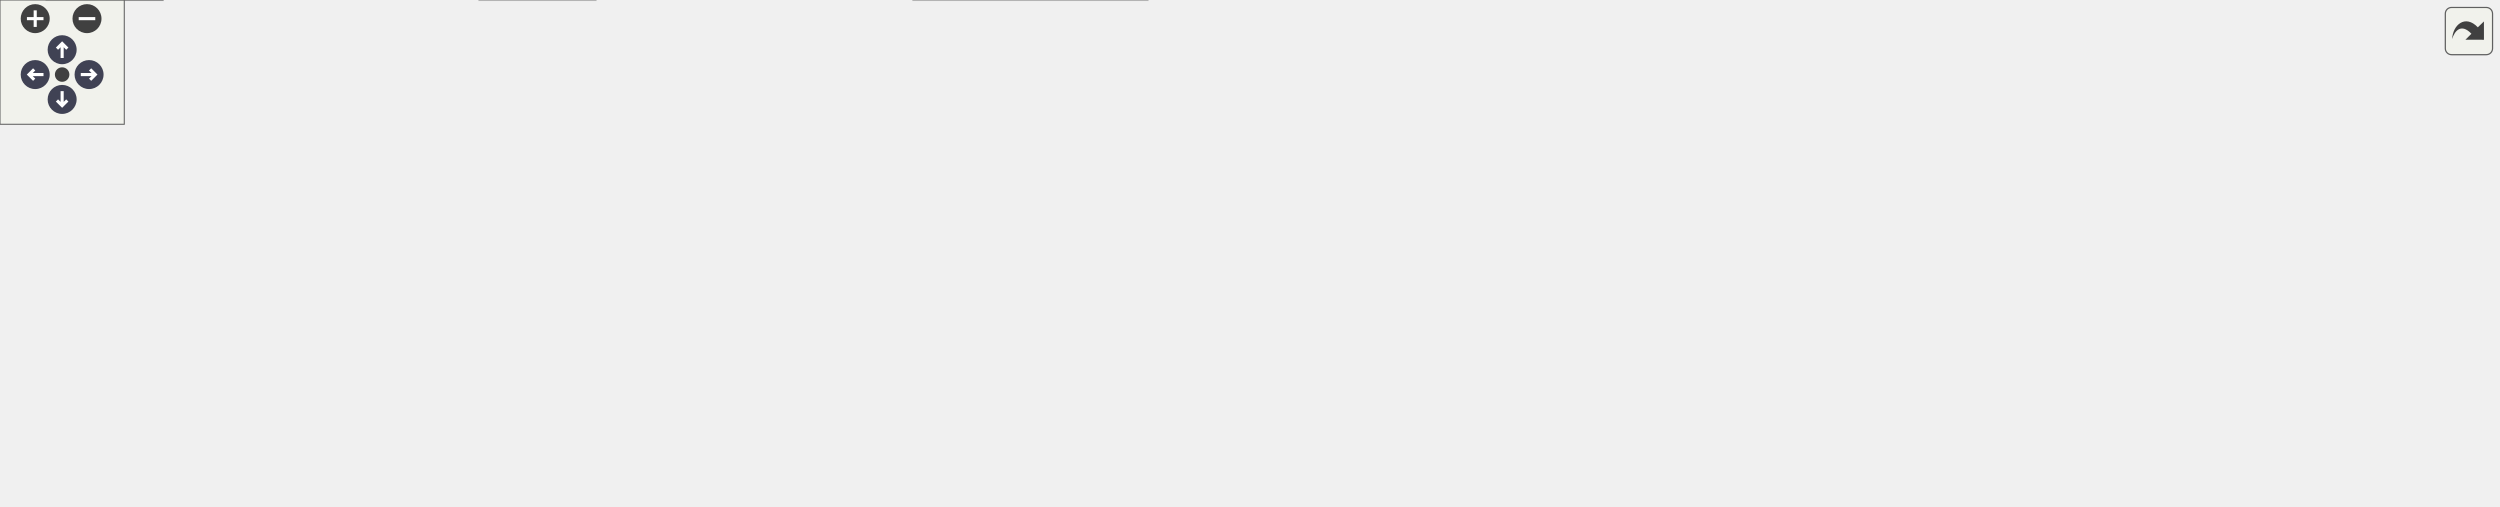
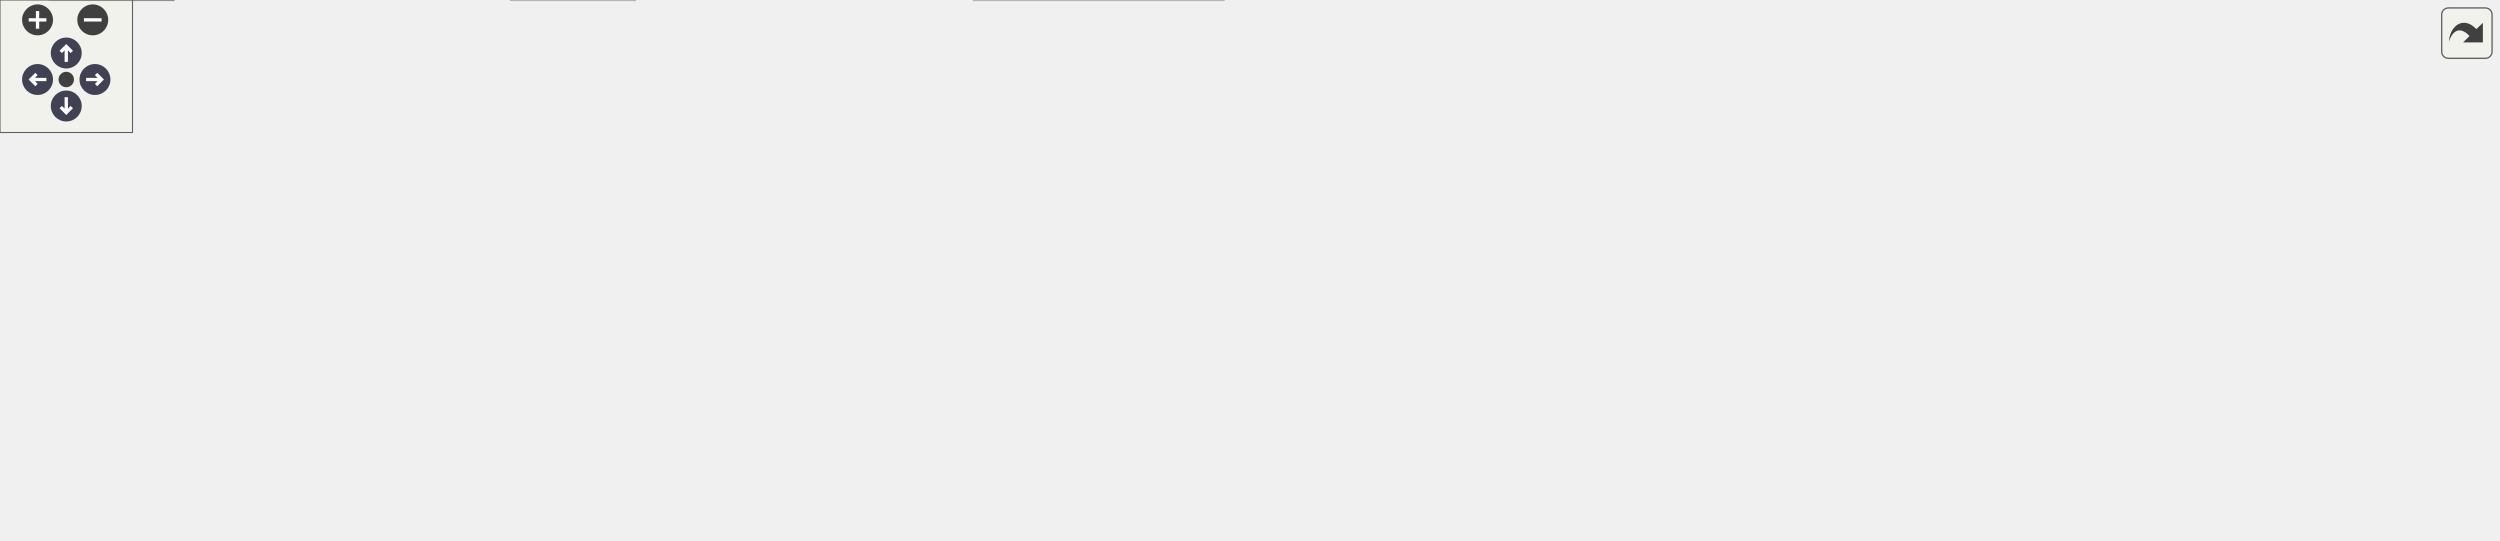
<svg xmlns="http://www.w3.org/2000/svg" xmlns:xlink="http://www.w3.org/1999/xlink" id="main" version="1.1" xml:space="preserve">
  <style type="text/css">
.node, .edge {opacity: 0.7;}
.node.selected, .edge.selected {opacity: 1;}
.edge:hover path { stroke: red; }
.edge:hover polygon { stroke: red; fill: red; }
</style>
  <defs>
    <circle id="rim" cx="0" cy="0" r="7" />
    <circle id="rim2" cx="0" cy="0" r="3.5" />
    <g id="zoomPlus">
      <use xlink:href="#rim" fill="#404040">
        <set attributeName="fill" to="#808080" begin="zoomplus.mouseover" end="zoomplus.mouseout" />
      </use>
      <path d="M-4,0h8M0,-4v8" fill="none" stroke="white" stroke-width="1.5" pointer-events="none" />
    </g>
    <g id="zoomMin">
      <use xlink:href="#rim" fill="#404040">
        <set attributeName="fill" to="#808080" begin="zoomminus.mouseover" end="zoomminus.mouseout" />
      </use>
      <path d="M-4,0h8" fill="none" stroke="white" stroke-width="1.5" pointer-events="none" />
    </g>
    <g id="arrowUp" transform="translate(30 24)">
      <use xlink:href="#rim" />
      <path pointer-events="none" fill="none" stroke="white" stroke-width="1.5" d="M0,-3.0v7 M-2.5,-0.5L0,-3.0L2.5,-0.5" />
    </g>
    <g id="arrowRight" transform="rotate(90) translate(36 -43)">
      <use xlink:href="#rim" />
      <path pointer-events="none" fill="none" stroke="white" stroke-width="1.5" d="M0,-3.0v7 M-2.5,-0.5L0,-3.0L2.5,-0.5" />
    </g>
    <g id="arrowDown" transform="rotate(180) translate(-30 -48)">
      <use xlink:href="#rim" />
      <path pointer-events="none" fill="none" stroke="white" stroke-width="1.5" d="M0,-3.0v7 M-2.5,-0.5L0,-3.0L2.5,-0.5" />
    </g>
    <g id="arrowLeft" transform="rotate(270) translate(-36 17)">
      <use xlink:href="#rim" />
      <path pointer-events="none" fill="none" stroke="white" stroke-width="1.5" d="M0,-3.0v7 M-2.5,-0.5L0,-3.0L2.5,-0.5" />
    </g>
    <g id="resetDef">
      <use xlink:href="#rim2" fill="#404040">
        <set attributeName="fill" to="#808080" begin="reset.mouseover" end="reset.mouseout" />
      </use>
    </g>
  </defs>
  <svg id="graph" class="graph">
    <g id="viewport">
      <g id="Node000001" class="node">
        <g id="a_Node000001">
          <a xlink:title=" ">
-             <polygon fill="#999999" stroke="#666666" points="795.5,-184 657.5,-184 657.5,-165 795.5,-165 795.5,-184" />
-             <text text-anchor="middle" x="726.5" y="-172" font-family="Helvetica,sans-Serif" font-size="10.00">src/core/kernels/heffte.cc</text>
+             <polygon fill="#999999" stroke="#666666" points="720.5,-184 582.5,-184 582.5,-165 720.5,-165 720.5,-184" />
+             <text text-anchor="middle" x="651.5" y="-172" font-family="Helvetica,sans-Serif" font-size="10.00">src/core/kernels/heffte.cc</text>
          </a>
        </g>
      </g>
      <g id="Node000002" class="node">
        <g id="a_Node000002">
          <a xlink:href="host__datatypes_8h.html" target="_top" xlink:title=" ">
            <polygon fill="white" stroke="#666666" points="101,-74 0,-74 0,-55 101,-55 101,-74" />
            <text text-anchor="middle" x="50.5" y="-62" font-family="Helvetica,sans-Serif" font-size="10.00">host_datatypes.h</text>
          </a>
        </g>
      </g>
      <g id="edge1_Node000001_Node000002" class="edge">
        <g id="a_edge1_Node000001_Node000002">
          <a xlink:title=" ">
-             <path fill="none" stroke="#63b8ff" d="M657.15,-168.23C577.11,-161.58 441.71,-148.59 326.5,-129 242.48,-114.71 145.71,-90.66 91.97,-76.62" />
-             <polygon fill="#63b8ff" stroke="#63b8ff" points="92.7,-73.19 82.13,-74.03 90.92,-79.96 92.7,-73.19" />
+             <path fill="none" stroke="#63b8ff" d="M582.38,-169.64C503.04,-164.3 369.32,-152.53 256.5,-129 193.85,-115.93 122.98,-91.99 82.82,-77.53" />
+             <polygon fill="#63b8ff" stroke="#63b8ff" points="83.9,-74.2 73.3,-74.07 81.51,-80.77 83.9,-74.2" />
          </a>
        </g>
      </g>
      <g id="Node000005" class="node">
        <g id="a_Node000005">
          <a xlink:href="ac__fft_8h.html" target="_top" xlink:title=" ">
-             <polygon fill="white" stroke="#666666" points="669,-129 616,-129 616,-110 669,-110 669,-129" />
-             <text text-anchor="middle" x="642.5" y="-117" font-family="Helvetica,sans-Serif" font-size="10.00">ac_fft.h</text>
+             <polygon fill="white" stroke="#666666" points="556,-129 503,-129 503,-110 556,-110 556,-129" />
+             <text text-anchor="middle" x="529.5" y="-117" font-family="Helvetica,sans-Serif" font-size="10.00">ac_fft.h</text>
          </a>
        </g>
      </g>
      <g id="edge4_Node000001_Node000005" class="edge">
        <g id="a_edge4_Node000001_Node000005">
          <a xlink:title=" ">
-             <path fill="none" stroke="#63b8ff" d="M713,-164.98C700.1,-156.84 680.4,-144.41 665.1,-134.76" />
-             <polygon fill="#63b8ff" stroke="#63b8ff" points="666.57,-131.55 656.24,-129.17 662.83,-137.47 666.57,-131.55" />
-           </a>
-         </g>
-       </g>
-       <g id="Node000006" class="node">
-         <g id="a_Node000006">
+             <path fill="none" stroke="#63b8ff" d="M631.9,-164.98C612.18,-156.42 581.55,-143.11 558.92,-133.28" />
+             <polygon fill="#63b8ff" stroke="#63b8ff" points="560.02,-129.94 549.46,-129.17 557.24,-136.37 560.02,-129.94" />
+           </a>
+         </g>
+       </g>
+       <g id="Node000008" class="node">
+         <g id="a_Node000008">
          <a xlink:href="astaroth__cuda__wrappers_8h.html" target="_top" xlink:title=" ">
-             <polygon fill="white" stroke="#666666" points="559,-129 414,-129 414,-110 559,-110 559,-129" />
-             <text text-anchor="middle" x="486.5" y="-117" font-family="Helvetica,sans-Serif" font-size="10.00">astaroth_cuda_wrappers.h</text>
-           </a>
-         </g>
-       </g>
-       <g id="edge5_Node000001_Node000006" class="edge">
-         <g id="a_edge5_Node000001_Node000006">
-           <a xlink:title=" ">
-             <path fill="none" stroke="#63b8ff" d="M687.94,-164.98C646.43,-155.82 580.29,-141.21 535.21,-131.26" />
-             <polygon fill="#63b8ff" stroke="#63b8ff" points="535.88,-127.82 525.36,-129.08 534.37,-134.66 535.88,-127.82" />
+             <polygon fill="white" stroke="#666666" points="485,-129 340,-129 340,-110 485,-110 485,-129" />
+             <text text-anchor="middle" x="412.5" y="-117" font-family="Helvetica,sans-Serif" font-size="10.00">astaroth_cuda_wrappers.h</text>
+           </a>
+         </g>
+       </g>
+       <g id="edge7_Node000001_Node000008" class="edge">
+         <g id="a_edge7_Node000001_Node000008">
+           <a xlink:title=" ">
+             <path fill="none" stroke="#63b8ff" d="M613.1,-164.98C571.76,-155.82 505.9,-141.21 461.01,-131.26" />
+             <polygon fill="#63b8ff" stroke="#63b8ff" points="461.72,-127.83 451.2,-129.08 460.21,-134.66 461.72,-127.83" />
          </a>
        </g>
      </g>
      <g id="Node000009" class="node">
        <g id="a_Node000009">
          <a xlink:href="errchk_8h.html" target="_top" xlink:title="Brief info.">
-             <polygon fill="white" stroke="#666666" points="391.5,-129 335.5,-129 335.5,-110 391.5,-110 391.5,-129" />
-             <text text-anchor="middle" x="363.5" y="-117" font-family="Helvetica,sans-Serif" font-size="10.00">errchk.h</text>
-           </a>
-         </g>
-       </g>
-       <g id="edge8_Node000001_Node000009" class="edge">
-         <g id="a_edge8_Node000001_Node000009">
-           <a xlink:title=" ">
-             <path fill="none" stroke="#63b8ff" d="M657.2,-165.29C591.85,-157.22 491.26,-143.97 404.5,-129 403.59,-128.84 402.67,-128.68 401.74,-128.51" />
-             <polygon fill="#63b8ff" stroke="#63b8ff" points="402.16,-125.03 391.68,-126.6 400.85,-131.91 402.16,-125.03" />
+             <polygon fill="white" stroke="#666666" points="321.5,-129 265.5,-129 265.5,-110 321.5,-110 321.5,-129" />
+             <text text-anchor="middle" x="293.5" y="-117" font-family="Helvetica,sans-Serif" font-size="10.00">errchk.h</text>
+           </a>
+         </g>
+       </g>
+       <g id="edge9_Node000001_Node000009" class="edge">
+         <g id="a_edge9_Node000001_Node000009">
+           <a xlink:title=" ">
+             <path fill="none" stroke="#63b8ff" d="M582.34,-165.7C519.43,-158.19 423.83,-145.78 331.78,-129.1" />
+             <polygon fill="#63b8ff" stroke="#63b8ff" points="332.2,-125.61 321.73,-127.25 330.93,-132.5 332.2,-125.61" />
          </a>
        </g>
      </g>
      <g id="Node000012" class="node">
        <g id="a_Node000012">
          <a xlink:title=" ">
            <polygon fill="#e0e0e0" stroke="#999999" points="616.5,-74 566.5,-74 566.5,-55 616.5,-55 616.5,-74" />
            <text text-anchor="middle" x="591.5" y="-62" font-family="Helvetica,sans-Serif" font-size="10.00">stdio.h</text>
          </a>
        </g>
      </g>
-       <g id="edge19_Node000001_Node000012" class="edge">
-         <g id="a_edge19_Node000001_Node000012">
-           <a xlink:title=" ">
-             <path fill="none" stroke="#63b8ff" d="M673.06,-164.99C649.92,-158.71 624.34,-147.82 607.5,-129 596.6,-116.82 592.9,-98.3 591.75,-84.39" />
-             <polygon fill="#63b8ff" stroke="#63b8ff" points="595.23,-83.87 591.27,-74.04 588.23,-84.19 595.23,-83.87" />
+       <g id="edge20_Node000001_Node000012" class="edge">
+         <g id="a_edge20_Node000001_Node000012">
+           <a xlink:title=" ">
+             <path fill="none" stroke="#63b8ff" d="M638.31,-164.92C627.21,-156.97 611.86,-144.12 603.5,-129 595.94,-115.33 593.06,-97.75 592,-84.55" />
+             <polygon fill="#63b8ff" stroke="#63b8ff" points="595.48,-84.1 591.46,-74.29 588.49,-84.46 595.48,-84.1" />
          </a>
        </g>
      </g>
      <g id="Node000015" class="node">
        <g id="a_Node000015">
          <a xlink:href="ac__helpers_8h.html" target="_top" xlink:title=" ">
-             <polygon fill="white" stroke="#666666" points="765.5,-129 687.5,-129 687.5,-110 765.5,-110 765.5,-129" />
-             <text text-anchor="middle" x="726.5" y="-117" font-family="Helvetica,sans-Serif" font-size="10.00">ac_helpers.h</text>
-           </a>
-         </g>
-       </g>
-       <g id="edge17_Node000001_Node000015" class="edge">
-         <g id="a_edge17_Node000001_Node000015">
-           <a xlink:title=" ">
-             <path fill="none" stroke="#63b8ff" d="M726.5,-164.75C726.5,-157.8 726.5,-147.85 726.5,-139.13" />
-             <polygon fill="#63b8ff" stroke="#63b8ff" points="730,-139.09 726.5,-129.09 723,-139.09 730,-139.09" />
+             <polygon fill="white" stroke="#666666" points="690.5,-129 612.5,-129 612.5,-110 690.5,-110 690.5,-129" />
+             <text text-anchor="middle" x="651.5" y="-117" font-family="Helvetica,sans-Serif" font-size="10.00">ac_helpers.h</text>
+           </a>
+         </g>
+       </g>
+       <g id="edge18_Node000001_Node000015" class="edge">
+         <g id="a_edge18_Node000001_Node000015">
+           <a xlink:title=" ">
+             <path fill="none" stroke="#63b8ff" d="M651.5,-164.75C651.5,-157.8 651.5,-147.85 651.5,-139.13" />
+             <polygon fill="#63b8ff" stroke="#63b8ff" points="655,-139.09 651.5,-129.09 648,-139.09 655,-139.09" />
          </a>
        </g>
      </g>
      <g id="Node000016" class="node">
        <g id="a_Node000016">
          <a xlink:href="common__kernels_8h.html" target="_top" xlink:title=" ">
-             <polygon fill="white" stroke="#666666" points="893,-129 784,-129 784,-110 893,-110 893,-129" />
-             <text text-anchor="middle" x="838.5" y="-117" font-family="Helvetica,sans-Serif" font-size="10.00">common_kernels.h</text>
-           </a>
-         </g>
-       </g>
-       <g id="edge18_Node000001_Node000016" class="edge">
-         <g id="a_edge18_Node000001_Node000016">
-           <a xlink:title=" ">
-             <path fill="none" stroke="#63b8ff" d="M744.49,-164.98C762.43,-156.5 790.22,-143.35 810.93,-133.54" />
-             <polygon fill="#63b8ff" stroke="#63b8ff" points="812.64,-136.61 820.18,-129.17 809.64,-130.28 812.64,-136.61" />
+             <polygon fill="white" stroke="#666666" points="818,-129 709,-129 709,-110 818,-110 818,-129" />
+             <text text-anchor="middle" x="763.5" y="-117" font-family="Helvetica,sans-Serif" font-size="10.00">common_kernels.h</text>
+           </a>
+         </g>
+       </g>
+       <g id="edge19_Node000001_Node000016" class="edge">
+         <g id="a_edge19_Node000001_Node000016">
+           <a xlink:title=" ">
+             <path fill="none" stroke="#63b8ff" d="M669.49,-164.98C687.43,-156.5 715.22,-143.35 735.93,-133.54" />
+             <polygon fill="#63b8ff" stroke="#63b8ff" points="737.64,-136.61 745.18,-129.17 734.64,-130.28 737.64,-136.61" />
          </a>
        </g>
      </g>
      <g id="Node000017" class="node">
        <g id="a_Node000017">
          <a xlink:title=" ">
-             <polygon fill="#e0e0e0" stroke="#999999" points="960,-129 911,-129 911,-110 960,-110 960,-129" />
-             <text text-anchor="middle" x="935.5" y="-117" font-family="Helvetica,sans-Serif" font-size="10.00">cstdlib</text>
-           </a>
-         </g>
-       </g>
-       <g id="edge20_Node000001_Node000017" class="edge">
-         <g id="a_edge20_Node000001_Node000017">
-           <a xlink:title=" ">
-             <path fill="none" stroke="#63b8ff" d="M760.58,-164.93C794.03,-156.51 846.78,-143.2 901.18,-129.33" />
-             <polygon fill="#63b8ff" stroke="#63b8ff" points="902.17,-132.69 910.99,-126.82 900.44,-125.91 902.17,-132.69" />
+             <polygon fill="#e0e0e0" stroke="#999999" points="885,-129 836,-129 836,-110 885,-110 885,-129" />
+             <text text-anchor="middle" x="860.5" y="-117" font-family="Helvetica,sans-Serif" font-size="10.00">cstdlib</text>
+           </a>
+         </g>
+       </g>
+       <g id="edge21_Node000001_Node000017" class="edge">
+         <g id="a_edge21_Node000001_Node000017">
+           <a xlink:title=" ">
+             <path fill="none" stroke="#63b8ff" d="M685.58,-164.93C719.03,-156.51 771.78,-143.2 826.18,-129.33" />
+             <polygon fill="#63b8ff" stroke="#63b8ff" points="827.17,-132.69 835.99,-126.82 825.44,-125.91 827.17,-132.69" />
          </a>
        </g>
      </g>
      <g id="Node000018" class="node">
        <g id="a_Node000018">
          <a xlink:title=" ">
-             <polygon fill="#e0e0e0" stroke="#999999" points="1032.5,-129 978.5,-129 978.5,-110 1032.5,-110 1032.5,-129" />
-             <text text-anchor="middle" x="1005.5" y="-117" font-family="Helvetica,sans-Serif" font-size="10.00">heffte.h</text>
-           </a>
-         </g>
-       </g>
-       <g id="edge21_Node000001_Node000018" class="edge">
-         <g id="a_edge21_Node000001_Node000018">
-           <a xlink:title=" ">
-             <path fill="none" stroke="#63b8ff" d="M777.38,-164.96C824.43,-156.88 896.55,-144.07 968.29,-129.17" />
-             <polygon fill="#63b8ff" stroke="#63b8ff" points="969.33,-132.53 978.41,-127.05 967.9,-125.67 969.33,-132.53" />
+             <polygon fill="#e0e0e0" stroke="#999999" points="957.5,-129 903.5,-129 903.5,-110 957.5,-110 957.5,-129" />
+             <text text-anchor="middle" x="930.5" y="-117" font-family="Helvetica,sans-Serif" font-size="10.00">heffte.h</text>
+           </a>
+         </g>
+       </g>
+       <g id="edge22_Node000001_Node000018" class="edge">
+         <g id="a_edge22_Node000001_Node000018">
+           <a xlink:title=" ">
+             <path fill="none" stroke="#63b8ff" d="M702.38,-164.96C749.43,-156.88 821.55,-144.07 893.29,-129.17" />
+             <polygon fill="#63b8ff" stroke="#63b8ff" points="894.33,-132.53 903.41,-127.05 892.9,-125.67 894.33,-132.53" />
          </a>
        </g>
      </g>
      <g id="Node000019" class="node">
        <g id="a_Node000019">
          <a xlink:title=" ">
-             <polygon fill="#e0e0e0" stroke="#999999" points="1094.5,-129 1050.5,-129 1050.5,-110 1094.5,-110 1094.5,-129" />
-             <text text-anchor="middle" x="1072.5" y="-117" font-family="Helvetica,sans-Serif" font-size="10.00">mpi.h</text>
-           </a>
-         </g>
-       </g>
-       <g id="edge22_Node000001_Node000019" class="edge">
-         <g id="a_edge22_Node000001_Node000019">
-           <a xlink:title=" ">
-             <path fill="none" stroke="#63b8ff" d="M795.76,-166.28C857.56,-159.26 950.64,-147.25 1040.18,-129.04" />
-             <polygon fill="#63b8ff" stroke="#63b8ff" points="1041.14,-132.42 1050.23,-126.97 1039.73,-125.56 1041.14,-132.42" />
+             <polygon fill="#e0e0e0" stroke="#999999" points="1019.5,-129 975.5,-129 975.5,-110 1019.5,-110 1019.5,-129" />
+             <text text-anchor="middle" x="997.5" y="-117" font-family="Helvetica,sans-Serif" font-size="10.00">mpi.h</text>
+           </a>
+         </g>
+       </g>
+       <g id="edge23_Node000001_Node000019" class="edge">
+         <g id="a_edge23_Node000001_Node000019">
+           <a xlink:title=" ">
+             <path fill="none" stroke="#63b8ff" d="M720.76,-166.28C782.56,-159.26 875.64,-147.25 965.18,-129.04" />
+             <polygon fill="#63b8ff" stroke="#63b8ff" points="966.14,-132.42 975.23,-126.97 964.73,-125.56 966.14,-132.42" />
          </a>
        </g>
      </g>
      <g id="Node000020" class="node">
        <g id="a_Node000020">
          <a xlink:title=" ">
-             <polygon fill="#e0e0e0" stroke="#999999" points="1206,-129 1113,-129 1113,-110 1206,-110 1206,-129" />
-             <text text-anchor="middle" x="1159.5" y="-117" font-family="Helvetica,sans-Serif" font-size="10.00">unordered_map</text>
-           </a>
-         </g>
-       </g>
-       <g id="edge23_Node000001_Node000020" class="edge">
-         <g id="a_edge23_Node000001_Node000020">
-           <a xlink:title=" ">
-             <path fill="none" stroke="#63b8ff" d="M795.73,-166.02C869.27,-157.93 989.19,-144.27 1102.85,-129.05" />
-             <polygon fill="#63b8ff" stroke="#63b8ff" points="1103.32,-132.51 1112.77,-127.71 1102.39,-125.58 1103.32,-132.51" />
+             <polygon fill="#e0e0e0" stroke="#999999" points="1131,-129 1038,-129 1038,-110 1131,-110 1131,-129" />
+             <text text-anchor="middle" x="1084.5" y="-117" font-family="Helvetica,sans-Serif" font-size="10.00">unordered_map</text>
+           </a>
+         </g>
+       </g>
+       <g id="edge24_Node000001_Node000020" class="edge">
+         <g id="a_edge24_Node000001_Node000020">
+           <a xlink:title=" ">
+             <path fill="none" stroke="#63b8ff" d="M720.73,-166.02C794.27,-157.93 914.19,-144.27 1027.85,-129.05" />
+             <polygon fill="#63b8ff" stroke="#63b8ff" points="1028.32,-132.51 1037.77,-127.71 1027.39,-125.58 1028.32,-132.51" />
          </a>
        </g>
      </g>
      <g id="Node000003" class="node">
        <g id="a_Node000003">
          <a xlink:href="acreal_8h.html" target="_top" xlink:title=" ">
            <polygon fill="white" stroke="#666666" points="78.5,-19 22.5,-19 22.5,0 78.5,0 78.5,-19" />
            <text text-anchor="middle" x="50.5" y="-7" font-family="Helvetica,sans-Serif" font-size="10.00">acreal.h</text>
          </a>
        </g>
      </g>
      <g id="edge2_Node000002_Node000003" class="edge">
        <g id="a_edge2_Node000002_Node000003">
          <a xlink:title=" ">
            <path fill="none" stroke="#63b8ff" d="M50.5,-54.75C50.5,-47.8 50.5,-37.85 50.5,-29.13" />
            <polygon fill="#63b8ff" stroke="#63b8ff" points="54,-29.09 50.5,-19.09 47,-29.09 54,-29.09" />
          </a>
        </g>
      </g>
      <g id="Node000004" class="node">
        <g id="a_Node000004">
          <a xlink:title=" ">
            <polygon fill="#e0e0e0" stroke="#999999" points="287.5,-19 231.5,-19 231.5,0 287.5,0 287.5,-19" />
            <text text-anchor="middle" x="259.5" y="-7" font-family="Helvetica,sans-Serif" font-size="10.00">stddef.h</text>
          </a>
        </g>
      </g>
      <g id="edge3_Node000002_Node000004" class="edge">
        <g id="a_edge3_Node000002_Node000004">
          <a xlink:title=" ">
            <path fill="none" stroke="#63b8ff" d="M84.08,-54.98C121.66,-45.46 182.4,-30.05 221.64,-20.1" />
            <polygon fill="#63b8ff" stroke="#63b8ff" points="222.53,-23.49 231.36,-17.63 220.81,-16.7 222.53,-23.49" />
          </a>
        </g>
      </g>
-       <g id="Node000007" class="node">
-         <g id="a_Node000007">
+       <g id="Node000006" class="node">
+         <g id="a_Node000006">
          <a xlink:href="device__headers_8h.html" target="_top" xlink:title=" ">
            <polygon fill="white" stroke="#666666" points="548.5,-74 446.5,-74 446.5,-55 548.5,-55 548.5,-74" />
            <text text-anchor="middle" x="497.5" y="-62" font-family="Helvetica,sans-Serif" font-size="10.00">device_headers.h</text>
          </a>
        </g>
      </g>
+       <g id="edge5_Node000005_Node000006" class="edge">
+         <g id="a_edge5_Node000005_Node000006">
+           <a xlink:title=" ">
+             <path fill="none" stroke="#63b8ff" d="M524.22,-109.75C519.79,-102.42 513.34,-91.73 507.88,-82.7" />
+             <polygon fill="#63b8ff" stroke="#63b8ff" points="510.85,-80.84 502.69,-74.09 504.86,-84.46 510.85,-80.84" />
+           </a>
+         </g>
+       </g>
+       <g id="Node000007" class="node">
+         <g id="a_Node000007">
+           <a xlink:title=" ">
+             <polygon fill="#e0e0e0" stroke="#999999" points="554,-19 441,-19 441,0 554,0 554,-19" />
+             <text text-anchor="middle" x="497.5" y="-7" font-family="Helvetica,sans-Serif" font-size="10.00">cuda_runtime_api.h</text>
+           </a>
+         </g>
+       </g>
      <g id="edge6_Node000006_Node000007" class="edge">
        <g id="a_edge6_Node000006_Node000007">
          <a xlink:title=" ">
-             <path fill="none" stroke="#63b8ff" d="M488.32,-109.75C489.76,-102.8 491.82,-92.85 493.63,-84.13" />
-             <polygon fill="#63b8ff" stroke="#63b8ff" points="497.11,-84.59 495.72,-74.09 490.26,-83.17 497.11,-84.59" />
-           </a>
-         </g>
-       </g>
-       <g id="Node000008" class="node">
-         <g id="a_Node000008">
-           <a xlink:title=" ">
-             <polygon fill="#e0e0e0" stroke="#999999" points="554,-19 441,-19 441,0 554,0 554,-19" />
-             <text text-anchor="middle" x="497.5" y="-7" font-family="Helvetica,sans-Serif" font-size="10.00">cuda_runtime_api.h</text>
-           </a>
-         </g>
-       </g>
-       <g id="edge7_Node000007_Node000008" class="edge">
-         <g id="a_edge7_Node000007_Node000008">
-           <a xlink:title=" ">
            <path fill="none" stroke="#63b8ff" d="M497.5,-54.75C497.5,-47.8 497.5,-37.85 497.5,-29.13" />
            <polygon fill="#63b8ff" stroke="#63b8ff" points="501,-29.09 497.5,-19.09 494,-29.09 501,-29.09" />
          </a>
        </g>
      </g>
-       <g id="edge10_Node000009_Node000002" class="edge">
-         <g id="a_edge10_Node000009_Node000002">
-           <a xlink:title=" ">
-             <path fill="none" stroke="#63b8ff" d="M335.45,-113.75C285.14,-105.23 178.52,-87.18 110.92,-75.73" />
-             <polygon fill="#63b8ff" stroke="#63b8ff" points="111.28,-72.24 100.83,-74.02 110.11,-79.14 111.28,-72.24" />
-           </a>
-         </g>
-       </g>
-       <g id="edge9_Node000009_Node000004" class="edge">
-         <g id="a_edge9_Node000009_Node000004">
-           <a xlink:title=" ">
-             <path fill="none" stroke="#63b8ff" d="M374.45,-109.87C389.13,-97.26 411.86,-73.3 398.5,-55 375.65,-23.7 330.49,-13.91 297.83,-11.11" />
+       <g id="edge8_Node000008_Node000006" class="edge">
+         <g id="a_edge8_Node000008_Node000006">
+           <a xlink:title=" ">
+             <path fill="none" stroke="#63b8ff" d="M426.16,-109.98C439.34,-101.77 459.53,-89.18 475.07,-79.49" />
+             <polygon fill="#63b8ff" stroke="#63b8ff" points="476.96,-82.43 483.59,-74.17 473.26,-76.49 476.96,-82.43" />
+           </a>
+         </g>
+       </g>
+       <g id="edge11_Node000009_Node000002" class="edge">
+         <g id="a_edge11_Node000009_Node000002">
+           <a xlink:title=" ">
+             <path fill="none" stroke="#63b8ff" d="M265.15,-112.32C224.51,-103.45 149.11,-87.01 99.37,-76.16" />
+             <polygon fill="#63b8ff" stroke="#63b8ff" points="99.99,-72.71 89.47,-74 98.5,-79.55 99.99,-72.71" />
+           </a>
+         </g>
+       </g>
+       <g id="edge10_Node000009_Node000004" class="edge">
+         <g id="a_edge10_Node000009_Node000004">
+           <a xlink:title=" ">
+             <path fill="none" stroke="#63b8ff" d="M321.73,-110.4C349.7,-101.73 389.62,-87.41 398.5,-74 403.16,-66.96 403.48,-61.82 398.5,-55 375.65,-23.7 330.49,-13.91 297.83,-11.11" />
            <polygon fill="#63b8ff" stroke="#63b8ff" points="297.93,-7.61 287.71,-10.43 297.45,-14.59 297.93,-7.61" />
          </a>
        </g>
      </g>
-       <g id="edge16_Node000009_Node000007" class="edge">
-         <g id="a_edge16_Node000009_Node000007">
-           <a xlink:title=" ">
-             <path fill="none" stroke="#63b8ff" d="M385.03,-109.98C406.97,-101.3 441.24,-87.75 466.19,-77.88" />
-             <polygon fill="#63b8ff" stroke="#63b8ff" points="467.57,-81.1 475.58,-74.17 464.99,-74.59 467.57,-81.1" />
+       <g id="edge17_Node000009_Node000006" class="edge">
+         <g id="a_edge17_Node000009_Node000006">
+           <a xlink:title=" ">
+             <path fill="none" stroke="#63b8ff" d="M321.87,-111.13C356.38,-102.16 414.99,-86.94 454.93,-76.56" />
+             <polygon fill="#63b8ff" stroke="#63b8ff" points="455.85,-79.94 464.65,-74.03 454.09,-73.16 455.85,-79.94" />
          </a>
        </g>
      </g>
      <g id="Node000010" class="node">
        <g id="a_Node000010">
          <a xlink:title=" ">
            <polygon fill="#e0e0e0" stroke="#999999" points="318.5,-74 256.5,-74 256.5,-55 318.5,-55 318.5,-74" />
            <text text-anchor="middle" x="287.5" y="-62" font-family="Helvetica,sans-Serif" font-size="10.00">stdbool.h</text>
          </a>
        </g>
      </g>
-       <g id="edge11_Node000009_Node000010" class="edge">
-         <g id="a_edge11_Node000009_Node000010">
-           <a xlink:title=" ">
-             <path fill="none" stroke="#63b8ff" d="M351.29,-109.98C339.72,-101.92 322.12,-89.65 308.34,-80.03" />
-             <polygon fill="#63b8ff" stroke="#63b8ff" points="310.14,-77.02 299.93,-74.17 306.13,-82.76 310.14,-77.02" />
+       <g id="edge12_Node000009_Node000010" class="edge">
+         <g id="a_edge12_Node000009_Node000010">
+           <a xlink:title=" ">
+             <path fill="none" stroke="#63b8ff" d="M292.51,-109.75C291.72,-102.8 290.6,-92.85 289.61,-84.13" />
+             <polygon fill="#63b8ff" stroke="#63b8ff" points="293.08,-83.63 288.47,-74.09 286.12,-84.42 293.08,-83.63" />
          </a>
        </g>
      </g>
      <g id="Node000011" class="node">
        <g id="a_Node000011">
          <a xlink:title=" ">
            <polygon fill="#e0e0e0" stroke="#999999" points="390,-74 337,-74 337,-55 390,-55 390,-74" />
            <text text-anchor="middle" x="363.5" y="-62" font-family="Helvetica,sans-Serif" font-size="10.00">stdint.h</text>
          </a>
        </g>
      </g>
-       <g id="edge12_Node000009_Node000011" class="edge">
-         <g id="a_edge12_Node000009_Node000011">
-           <a xlink:title=" ">
-             <path fill="none" stroke="#63b8ff" d="M363.5,-109.75C363.5,-102.8 363.5,-92.85 363.5,-84.13" />
-             <polygon fill="#63b8ff" stroke="#63b8ff" points="367,-84.09 363.5,-74.09 360,-84.09 367,-84.09" />
-           </a>
-         </g>
-       </g>
-       <g id="edge13_Node000009_Node000012" class="edge">
-         <g id="a_edge13_Node000009_Node000012">
-           <a xlink:title=" ">
-             <path fill="none" stroke="#63b8ff" d="M391.81,-112.19C427.78,-104.13 492.02,-89.6 556.36,-74.24" />
-             <polygon fill="#63b8ff" stroke="#63b8ff" points="557.35,-77.6 566.26,-71.87 555.72,-70.79 557.35,-77.6" />
+       <g id="edge13_Node000009_Node000011" class="edge">
+         <g id="a_edge13_Node000009_Node000011">
+           <a xlink:title=" ">
+             <path fill="none" stroke="#63b8ff" d="M304.75,-109.98C315.3,-102 331.3,-89.88 343.94,-80.31" />
+             <polygon fill="#63b8ff" stroke="#63b8ff" points="346.19,-83 352.05,-74.17 341.96,-77.42 346.19,-83" />
+           </a>
+         </g>
+       </g>
+       <g id="edge14_Node000009_Node000012" class="edge">
+         <g id="a_edge14_Node000009_Node000012">
+           <a xlink:title=" ">
+             <path fill="none" stroke="#63b8ff" d="M321.74,-111.8C324.69,-111.17 327.65,-110.55 330.5,-110 427.65,-91.16 455.67,-94.19 556.33,-74.08" />
+             <polygon fill="#63b8ff" stroke="#63b8ff" points="557.2,-77.48 566.31,-72.06 555.81,-70.61 557.2,-77.48" />
          </a>
        </g>
      </g>
      <g id="Node000013" class="node">
        <g id="a_Node000013">
          <a xlink:title=" ">
            <polygon fill="#e0e0e0" stroke="#999999" points="172,-74 119,-74 119,-55 172,-55 172,-74" />
            <text text-anchor="middle" x="145.5" y="-62" font-family="Helvetica,sans-Serif" font-size="10.00">stdlib.h</text>
          </a>
        </g>
      </g>
-       <g id="edge14_Node000009_Node000013" class="edge">
-         <g id="a_edge14_Node000009_Node000013">
-           <a xlink:title=" ">
-             <path fill="none" stroke="#63b8ff" d="M335.45,-111.68C296.27,-102.15 225.13,-84.86 181.91,-74.35" />
-             <polygon fill="#63b8ff" stroke="#63b8ff" points="182.62,-70.92 172.08,-71.96 180.97,-77.73 182.62,-70.92" />
+       <g id="edge15_Node000009_Node000013" class="edge">
+         <g id="a_edge15_Node000009_Node000013">
+           <a xlink:title=" ">
+             <path fill="none" stroke="#63b8ff" d="M269.72,-109.98C245.27,-101.23 206.97,-87.51 179.35,-77.62" />
+             <polygon fill="#63b8ff" stroke="#63b8ff" points="180.31,-74.25 169.71,-74.17 177.95,-80.84 180.31,-74.25" />
          </a>
        </g>
      </g>
      <g id="Node000014" class="node">
        <g id="a_Node000014">
          <a xlink:title=" ">
            <polygon fill="#e0e0e0" stroke="#999999" points="238.5,-74 190.5,-74 190.5,-55 238.5,-55 238.5,-74" />
            <text text-anchor="middle" x="214.5" y="-62" font-family="Helvetica,sans-Serif" font-size="10.00">time.h</text>
          </a>
        </g>
      </g>
-       <g id="edge15_Node000009_Node000014" class="edge">
-         <g id="a_edge15_Node000009_Node000014">
-           <a xlink:title=" ">
-             <path fill="none" stroke="#63b8ff" d="M339.56,-109.98C314.94,-101.23 276.38,-87.51 248.58,-77.62" />
-             <polygon fill="#63b8ff" stroke="#63b8ff" points="249.47,-74.22 238.88,-74.17 247.12,-80.82 249.47,-74.22" />
+       <g id="edge16_Node000009_Node000014" class="edge">
+         <g id="a_edge16_Node000009_Node000014">
+           <a xlink:title=" ">
+             <path fill="none" stroke="#63b8ff" d="M280.81,-109.98C268.67,-101.84 250.14,-89.41 235.75,-79.76" />
+             <polygon fill="#63b8ff" stroke="#63b8ff" points="237.68,-76.84 227.42,-74.17 233.78,-82.65 237.68,-76.84" />
          </a>
        </g>
      </g>
    </g>
  </svg>
  <g id="navigator" transform="translate(0 0)" fill="#404254">
    <rect fill="#f2f5e9" fill-opacity="0.5" stroke="#606060" stroke-width=".5" x="0" y="0" width="60" height="60" />
    <use id="zoomplus" xlink:href="#zoomPlus" x="17" y="9" />
    <use id="zoomminus" xlink:href="#zoomMin" x="42" y="9" />
    <use id="reset" xlink:href="#resetDef" x="30" y="36" />
    <use id="arrowup" xlink:href="#arrowUp" x="0" y="0" />
    <use id="arrowright" xlink:href="#arrowRight" x="0" y="0" />
    <use id="arrowdown" xlink:href="#arrowDown" x="0" y="0" />
    <use id="arrowleft" xlink:href="#arrowLeft" x="0" y="0" />
  </g>
  <svg viewBox="0 0 15 15" width="100%" height="30px" preserveAspectRatio="xMaxYMin meet">
    <g id="arrow_out" transform="scale(0.3 0.3)">
      <a xlink:href="heffte_8cc__incl_org.svg" target="_base">
        <rect id="button" ry="5" rx="5" y="6" x="6" height="38" width="38" fill="#f2f5e9" fill-opacity="0.5" stroke="#606060" stroke-width="1.0" />
        <path id="arrow" d="M 11.5,31.437 C 11.94,20.098 22.043,11.323 32.159,21.979 L 37.069,17.246 C 37.069,17.246 37.088,32 37.088,32 L 22.16,31.978 C 22.16,31.978 26.998,27.14 26.998,27.14 C 18.529,18.264 13.292,25.23 11.5,31.437 z" style="fill:#404040;" />
      </a>
    </g>
  </svg>
  <style type="text/css">

[data-mouse-over-selected='false'] { opacity: 0.7; }
[data-mouse-over-selected='true']  { opacity: 1.0; }

</style>
</svg>
